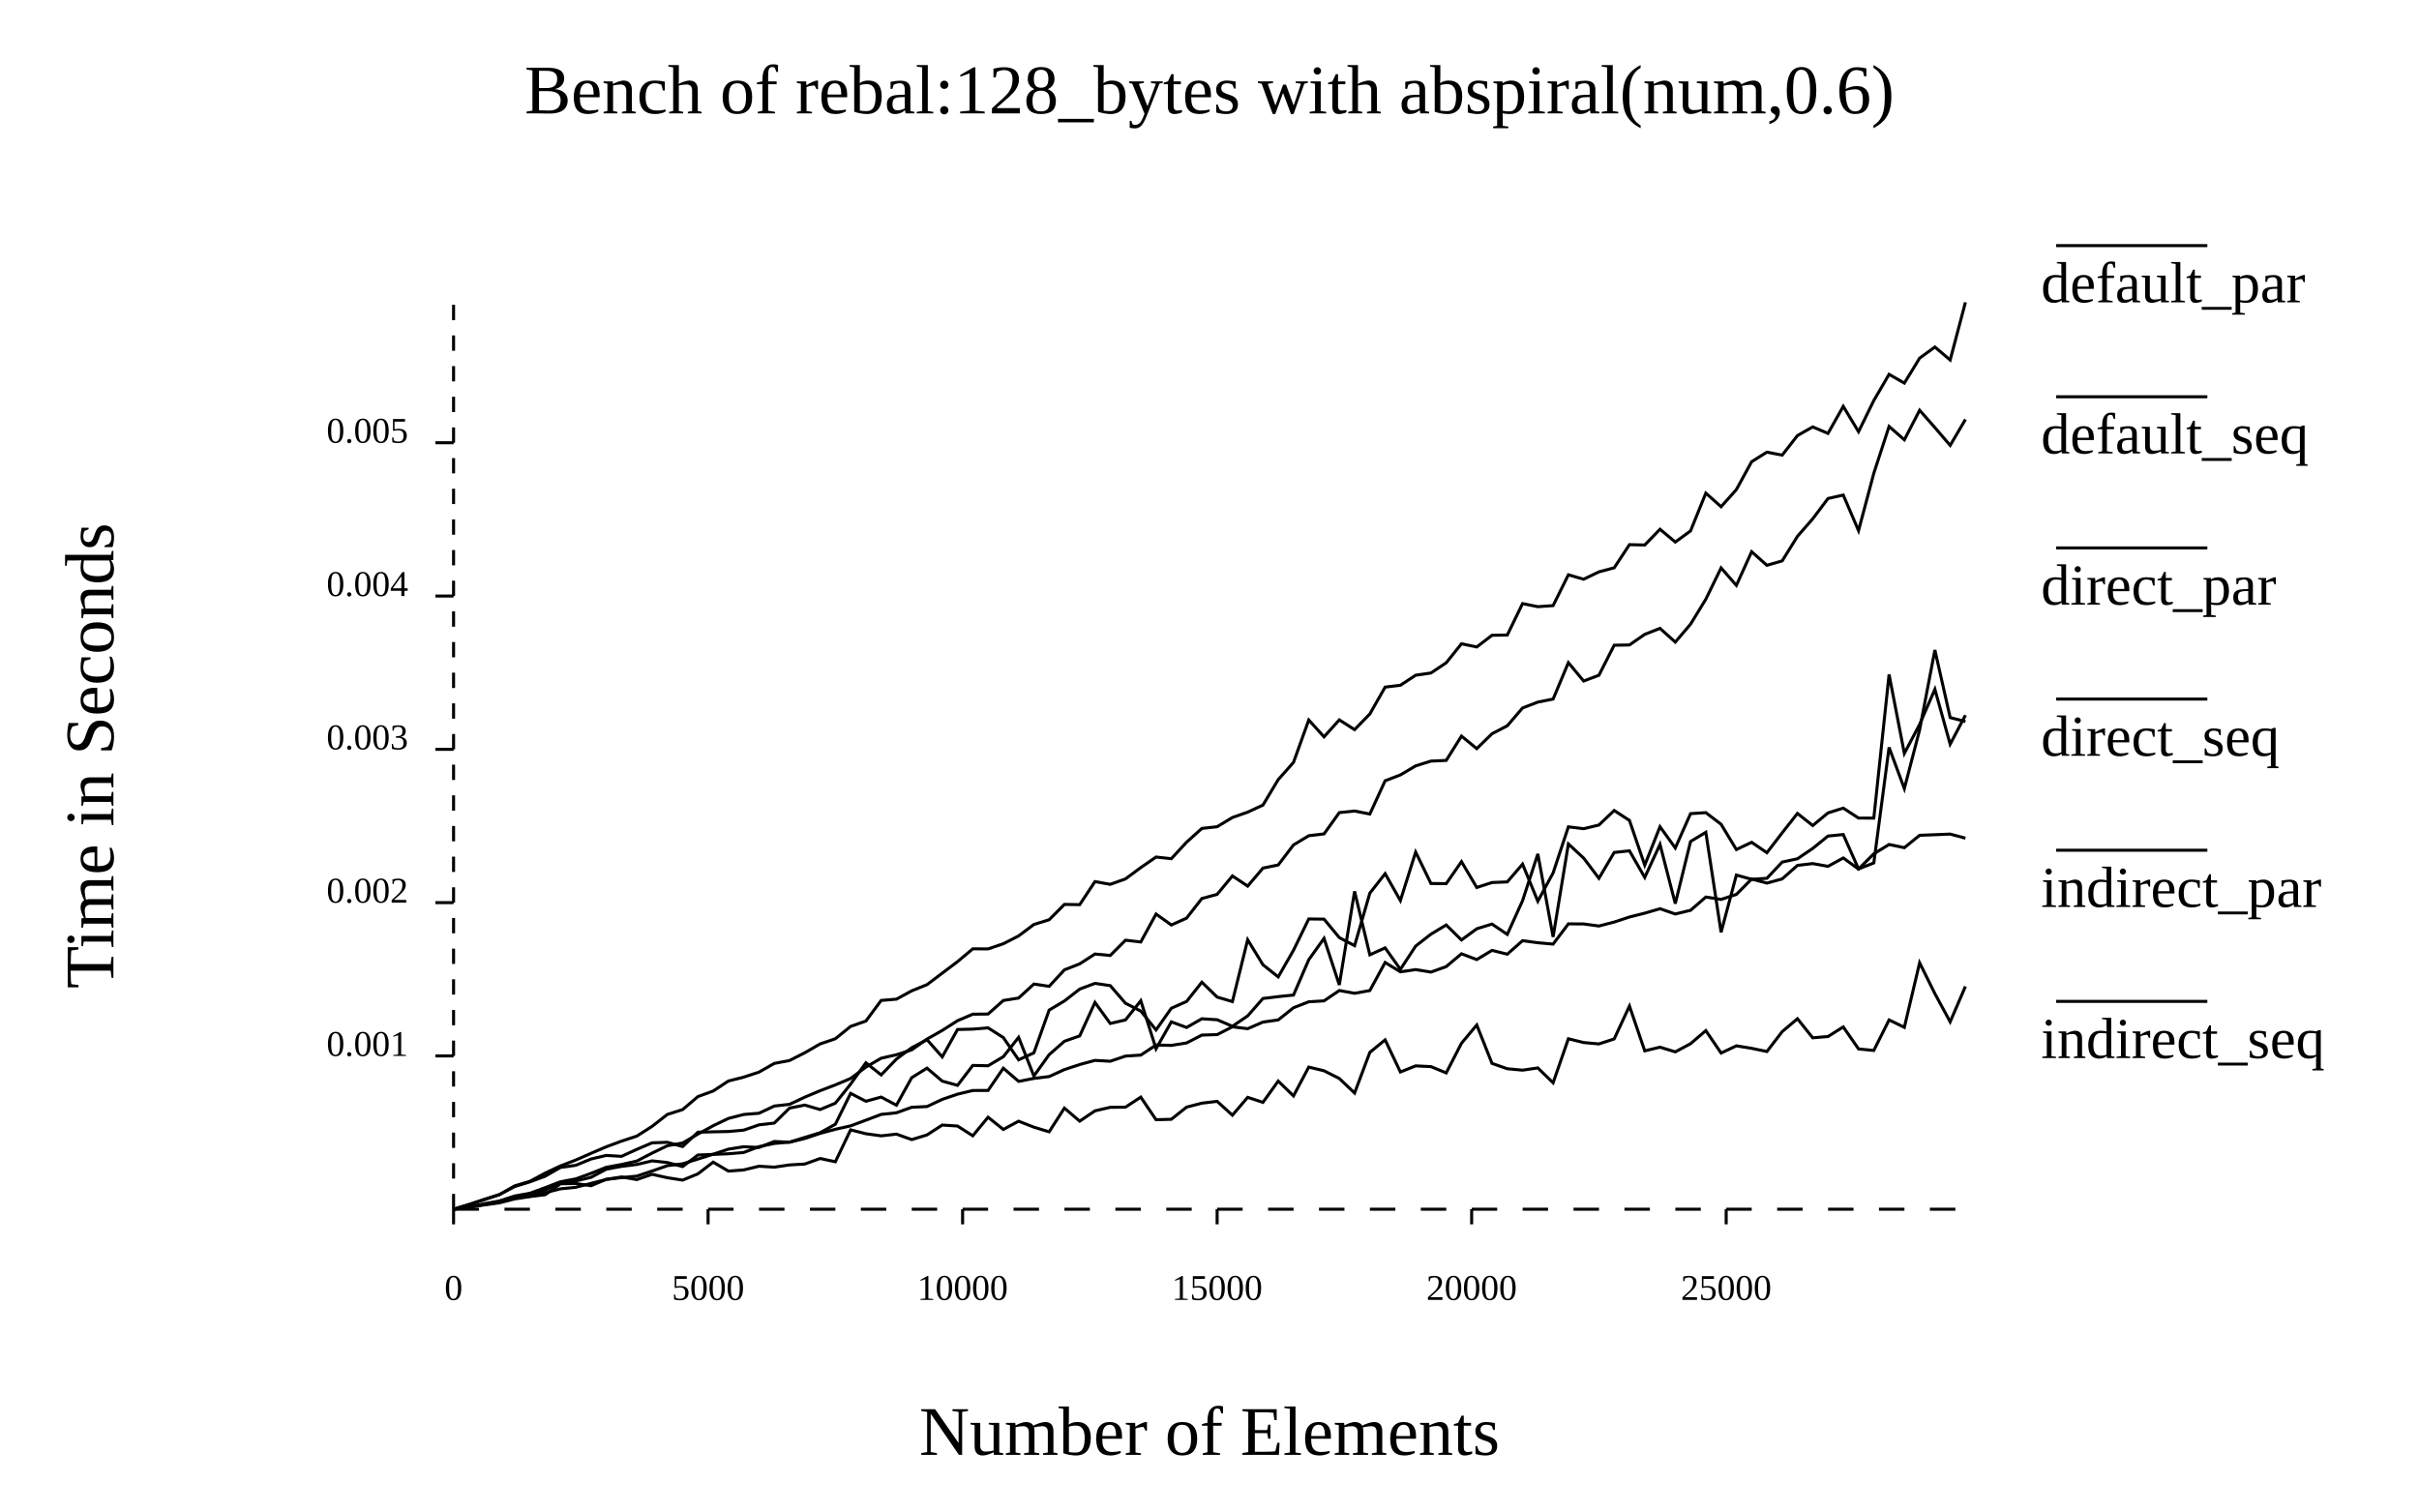
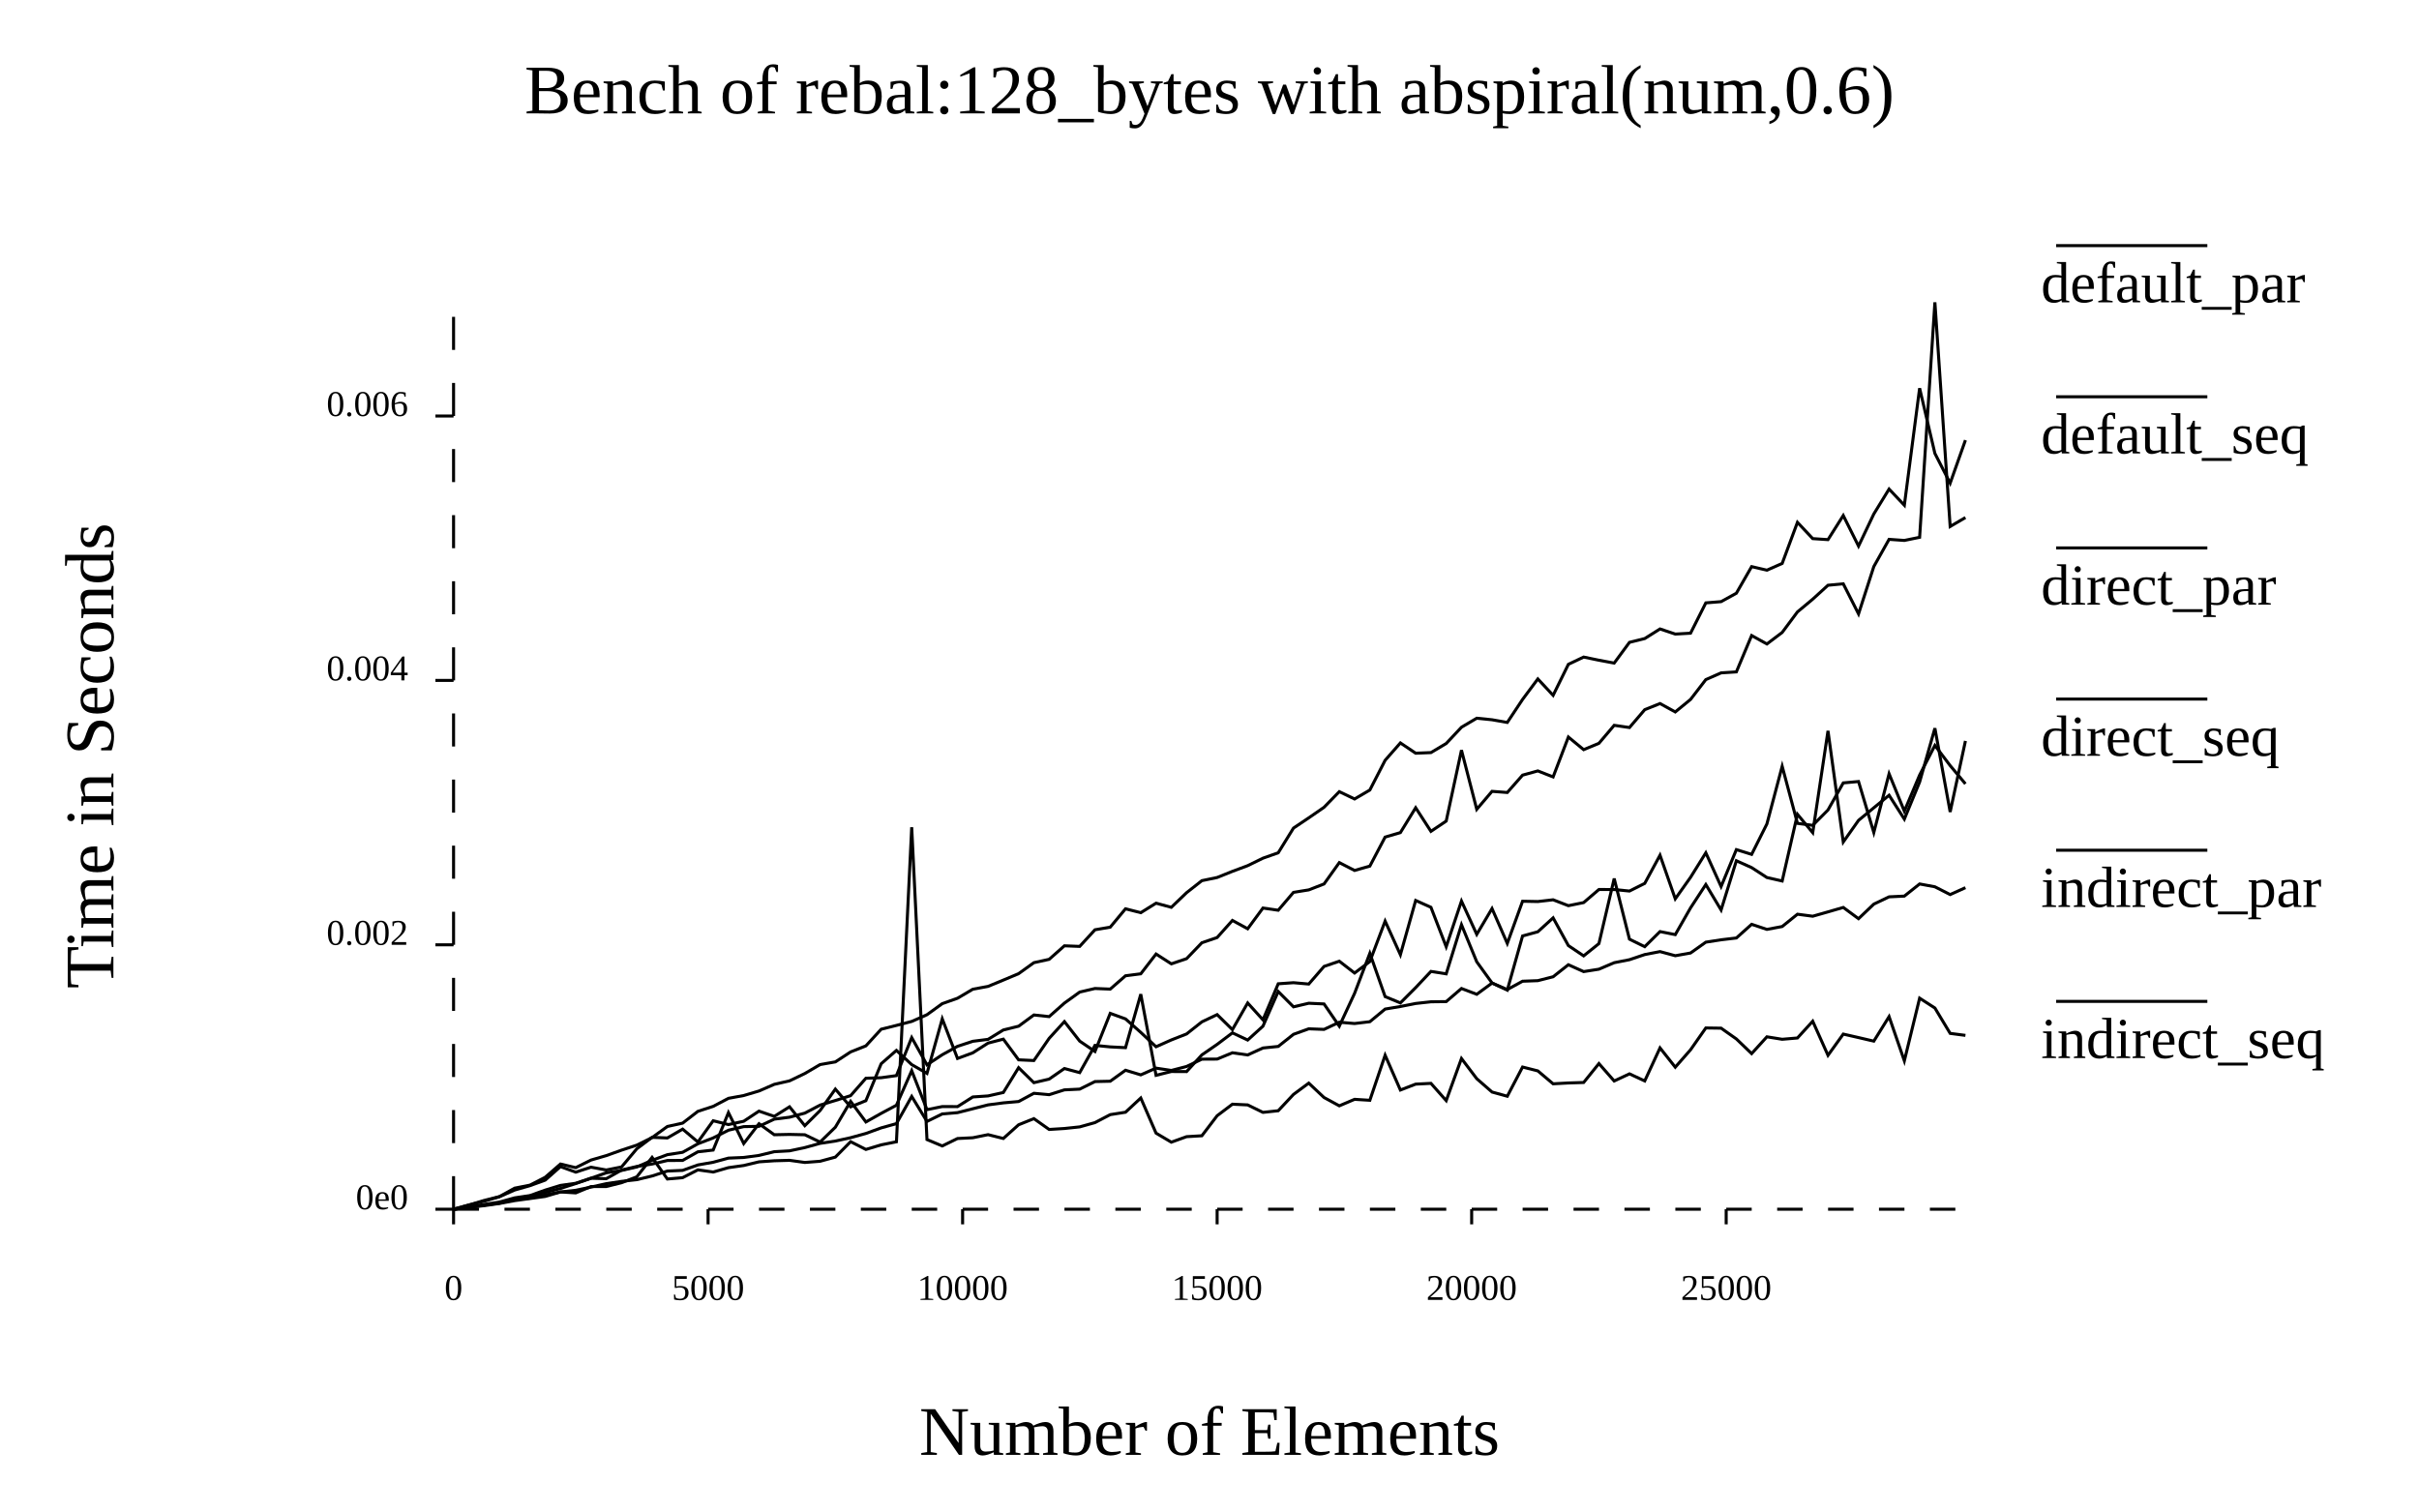
<svg xmlns="http://www.w3.org/2000/svg" width="800" class="poloto_background poloto" height="500" viewBox="0 0 800 500">
  <text class="poloto_text" alignment-baseline="middle" text-anchor="start" font-size="large" x="675" y="100">default_par</text>
  <line class="poloto0stroke poloto0legend" stroke="black" x1="680" x2="730" y1="81.25" y2="81.25" />
-   <path class="poloto0stroke" fill="none" stroke="black" d=" M 650 326.292 L 644.949 338.012 L 639.899 328.698 L 634.848 318.486 L 629.798 339.835 L 624.747 337.394 L 619.697 347.488 L 614.646 346.977 L 609.596 339.704 L 604.545 342.874 L 599.495 343.304 L 594.444 336.985 L 589.394 341.268 L 584.343 347.836 L 579.293 346.781 L 574.242 345.955 L 569.192 348.343 L 564.141 340.919 L 559.091 345.252 L 554.04 347.947 L 548.99 346.403 L 543.939 347.619 L 538.889 332.789 L 533.838 343.671 L 528.788 345.328 L 523.737 344.866 L 518.687 343.62 L 513.636 358.178 L 508.586 353.265 L 503.535 354.002 L 498.485 353.534 L 493.434 351.765 L 488.384 339.065 L 483.333 345.106 L 478.283 354.912 L 473.232 352.83 L 468.182 352.586 L 463.131 354.603 L 458.081 343.985 L 453.03 348.123 L 447.98 361.561 L 442.929 356.753 L 437.879 354.202 L 432.828 352.981 L 427.778 362.524 L 422.727 357.616 L 417.677 364.652 L 412.626 362.994 L 407.576 368.899 L 402.525 364.32 L 397.475 364.922 L 392.424 366.229 L 387.374 370.252 L 382.323 370.395 L 377.273 362.922 L 372.222 366.237 L 367.172 366.293 L 362.121 367.462 L 357.071 370.873 L 352.02 366.548 L 346.97 374.391 L 341.919 372.859 L 336.869 370.883 L 331.818 373.615 L 326.768 369.57 L 321.717 375.71 L 316.667 372.485 L 311.616 372.163 L 306.566 375.429 L 301.515 376.969 L 296.465 375.162 L 291.414 375.735 L 286.364 375.035 L 281.313 373.75 L 276.263 384.303 L 271.212 383.224 L 266.162 385.058 L 261.111 385.351 L 256.061 386.086 L 251.01 385.784 L 245.96 386.999 L 240.909 387.393 L 235.859 384.428 L 230.808 388.304 L 225.758 390.376 L 220.707 389.582 L 215.657 388.456 L 210.606 390.193 L 205.556 389.33 L 200.505 390.107 L 195.455 392.232 L 190.404 391.496 L 185.354 391.594 L 180.303 395.202 L 175.253 395.827 L 170.202 396.594 L 165.152 397.89 L 160.101 398.592 L 155.051 399.259 L 150 400" />
+   <path class="poloto0stroke" fill="none" stroke="black" d=" M 650 342.498 L 644.949 341.836 L 639.899 333.446 L 634.848 330.186 L 629.798 350.913 L 624.747 336.291 L 619.697 344.407 L 614.646 343.224 L 609.596 342.07 L 604.545 349.092 L 599.495 337.814 L 594.444 343.359 L 589.394 343.788 L 584.343 342.971 L 579.293 348.527 L 574.242 343.672 L 569.192 340.113 L 564.141 340.041 L 559.091 347.26 L 554.04 353.021 L 548.99 346.639 L 543.939 357.566 L 538.889 355.222 L 533.838 357.588 L 528.788 351.823 L 523.737 358.08 L 518.687 358.239 L 513.636 358.514 L 508.586 354.247 L 503.535 352.968 L 498.485 362.63 L 493.434 361.234 L 488.384 356.823 L 483.333 350.149 L 478.283 364.073 L 473.232 358.367 L 468.182 358.624 L 463.131 360.574 L 458.081 349.056 L 453.03 363.967 L 447.98 363.651 L 442.929 365.799 L 437.879 363.049 L 432.828 358.292 L 427.778 362.027 L 422.727 367.424 L 417.677 367.966 L 412.626 365.496 L 407.576 365.264 L 402.525 369.076 L 397.475 375.703 L 392.424 376.001 L 387.374 377.825 L 382.323 374.836 L 377.273 363.217 L 372.222 367.917 L 367.172 368.714 L 362.121 371.351 L 357.071 372.765 L 352.02 373.301 L 346.97 373.617 L 341.919 370.038 L 336.869 372.067 L 331.818 376.604 L 326.768 375.338 L 321.717 376.359 L 316.667 376.614 L 311.616 379.075 L 306.566 376.959 L 301.515 273.637 L 296.465 377.692 L 291.414 378.712 L 286.364 380.229 L 281.313 377.659 L 276.263 382.766 L 271.212 384.14 L 266.162 384.532 L 261.111 383.831 L 256.061 383.975 L 251.01 384.332 L 245.96 385.543 L 240.909 386.254 L 235.859 387.702 L 230.808 386.982 L 225.758 389.565 L 220.707 390.005 L 215.657 382.852 L 210.606 389.28 L 205.556 391.235 L 200.505 392.493 L 195.455 392.51 L 190.404 394.6 L 185.354 394.287 L 180.303 395.778 L 175.253 396.474 L 170.202 397.162 L 165.152 398.108 L 160.101 398.832 L 155.051 399.391 L 150 399.995" />
  <text class="poloto_text" alignment-baseline="middle" text-anchor="start" font-size="large" x="675" y="150">default_seq</text>
  <line class="poloto1stroke poloto1legend" stroke="black" x1="680" x2="730" y1="131.25" y2="131.25" />
-   <path class="poloto1stroke" fill="none" stroke="black" d=" M 650 277.264 L 644.949 275.909 L 639.899 276.12 L 634.848 276.312 L 629.798 280.405 L 624.747 279.356 L 619.697 282.428 L 614.646 287.48 L 609.596 283.81 L 604.545 286.577 L 599.495 285.667 L 594.444 286.266 L 589.394 290.739 L 584.343 292.125 L 579.293 290.779 L 574.242 295.863 L 569.192 297.525 L 564.141 296.741 L 559.091 301.12 L 554.04 302.347 L 548.99 300.599 L 543.939 302.07 L 538.889 303.343 L 533.838 305.011 L 528.788 306.32 L 523.737 305.638 L 518.687 305.611 L 513.636 312.303 L 508.586 311.853 L 503.535 311.175 L 498.485 315.636 L 493.434 314.377 L 488.384 317.421 L 483.333 315.505 L 478.283 319.744 L 473.232 321.557 L 468.182 320.74 L 463.131 321.47 L 458.081 318.379 L 453.03 327.667 L 447.98 328.574 L 442.929 327.656 L 437.879 331.077 L 432.828 331.382 L 427.778 333.351 L 422.727 337.379 L 417.677 338.096 L 412.626 340.285 L 407.576 339.657 L 402.525 342.243 L 397.475 342.394 L 392.424 344.994 L 387.374 345.812 L 382.323 345.682 L 377.273 349.02 L 372.222 349.348 L 367.172 351.05 L 362.121 350.774 L 357.071 352.141 L 352.02 353.807 L 346.97 356.115 L 341.919 356.731 L 336.869 357.712 L 331.818 353.353 L 326.768 360.713 L 321.717 360.729 L 316.667 361.945 L 311.616 363.659 L 306.566 366.04 L 301.515 366.28 L 296.465 368.101 L 291.414 368.639 L 286.364 370.545 L 281.313 372.427 L 276.263 373.561 L 271.212 374.92 L 266.162 376.611 L 261.111 377.842 L 256.061 377.592 L 251.01 379.574 L 245.96 379.333 L 240.909 380.128 L 235.859 381.804 L 230.808 383.411 L 225.758 384.974 L 220.707 385.593 L 215.657 387.369 L 210.606 389.049 L 205.556 389.543 L 200.505 390.161 L 195.455 391.453 L 190.404 392.749 L 185.354 393.255 L 180.303 394.525 L 175.253 395.723 L 170.202 396.101 L 165.152 397.731 L 160.101 398.421 L 155.051 399.295 L 150 400" />
+   <path class="poloto1stroke" fill="none" stroke="black" d=" M 650 293.638 L 644.949 295.919 L 639.899 293.346 L 634.848 292.405 L 629.798 296.426 L 624.747 296.669 L 619.697 299.075 L 614.646 303.898 L 609.596 300.175 L 604.545 301.642 L 599.495 303.08 L 594.444 302.416 L 589.394 306.489 L 584.343 307.437 L 579.293 305.758 L 574.242 310.277 L 569.192 310.877 L 564.141 311.66 L 559.091 315.248 L 554.04 316.148 L 548.99 314.783 L 543.939 315.762 L 538.889 317.462 L 533.838 318.455 L 528.788 320.605 L 523.737 321.397 L 518.687 319.127 L 513.636 323.106 L 508.586 324.395 L 503.535 324.582 L 498.485 327.345 L 493.434 325.197 L 488.384 328.905 L 483.333 326.985 L 478.283 331.324 L 473.232 331.385 L 468.182 331.943 L 463.131 332.941 L 458.081 333.793 L 453.03 337.972 L 447.98 338.575 L 442.929 338.142 L 437.879 340.514 L 432.828 340.324 L 427.778 342.146 L 422.727 346.155 L 417.677 346.67 L 412.626 348.969 L 407.576 348.252 L 402.525 350.333 L 397.475 350.362 L 392.424 352.782 L 387.374 354.094 L 382.323 353.333 L 377.273 355.559 L 372.222 354.029 L 367.172 357.662 L 362.121 357.774 L 357.071 360.277 L 352.02 360.52 L 346.97 362.116 L 341.919 361.655 L 336.869 364.377 L 331.818 364.824 L 326.768 365.487 L 321.717 366.772 L 316.667 368.055 L 311.616 368.484 L 306.566 370.963 L 301.515 362.694 L 296.465 371.687 L 291.414 373.101 L 286.364 374.945 L 281.313 376.343 L 276.263 377.454 L 271.212 378.216 L 266.162 379.616 L 261.111 380.691 L 256.061 380.976 L 251.01 382.206 L 245.96 382.882 L 240.909 383.098 L 235.859 384.467 L 230.808 385.355 L 225.758 387.153 L 220.707 387.377 L 215.657 389.009 L 210.606 390.222 L 205.556 390.791 L 200.505 391.548 L 195.455 392.672 L 190.404 393.74 L 185.354 394.282 L 180.303 395.253 L 175.253 396.329 L 170.202 396.786 L 165.152 398.024 L 160.101 398.655 L 155.051 399.416 L 150 399.997" />
  <text class="poloto_text" alignment-baseline="middle" text-anchor="start" font-size="large" x="675" y="200">direct_par</text>
  <line class="poloto2stroke poloto2legend" stroke="black" x1="680" x2="730" y1="181.25" y2="181.25" />
-   <path class="poloto2stroke" fill="none" stroke="black" d=" M 650 236.581 L 644.949 246.179 L 639.899 228.027 L 634.848 239.621 L 629.798 249.234 L 624.747 223.124 L 619.697 270.617 L 614.646 270.613 L 609.596 267.316 L 604.545 268.913 L 599.495 273.088 L 594.444 269.073 L 589.394 275.494 L 584.343 282.066 L 579.293 278.632 L 574.242 281.022 L 569.192 272.664 L 564.141 268.815 L 559.091 269.15 L 554.04 280.498 L 548.99 273.469 L 543.939 286.19 L 538.889 271.397 L 533.838 268.106 L 528.788 272.908 L 523.737 274.131 L 518.687 273.514 L 513.636 288.752 L 508.586 298.12 L 503.535 285.847 L 498.485 291.728 L 493.434 291.936 L 488.384 293.57 L 483.333 285.023 L 478.283 292.31 L 473.232 292.251 L 468.182 281.861 L 463.131 297.891 L 458.081 289 L 453.03 295.447 L 447.98 312.82 L 442.929 310.159 L 437.879 304.043 L 432.828 303.985 L 427.778 314.333 L 422.727 323.155 L 417.677 319.139 L 412.626 310.86 L 407.576 331.314 L 402.525 329.829 L 397.475 324.904 L 392.424 331.279 L 387.374 333.516 L 382.323 340.692 L 377.273 334.457 L 372.222 331.879 L 367.172 326.039 L 362.121 325.293 L 357.071 327.19 L 352.02 331.119 L 346.97 334.128 L 341.919 348.277 L 336.869 350.58 L 331.818 343.223 L 326.768 340.007 L 321.717 340.426 L 316.667 340.549 L 311.616 349.615 L 306.566 343.912 L 301.515 346.584 L 296.465 350.335 L 291.414 355.573 L 286.364 351.559 L 281.313 358.617 L 276.263 364.927 L 271.212 367.032 L 266.162 365.554 L 261.111 366.554 L 256.061 371.504 L 251.01 372.099 L 245.96 373.839 L 240.909 374.294 L 235.859 374.401 L 230.808 374.525 L 225.758 379.272 L 220.707 377.867 L 215.657 378.041 L 210.606 380.204 L 205.556 382.508 L 200.505 382.209 L 195.455 383.394 L 190.404 385.477 L 185.354 386.173 L 180.303 389.076 L 175.253 390.944 L 170.202 392.511 L 165.152 395.168 L 160.101 396.88 L 155.051 398.463 L 150 399.998" />
+   <path class="poloto2stroke" fill="none" stroke="black" d=" M 650 259.3 L 644.949 253.258 L 639.899 246.582 L 634.848 256.388 L 629.798 268.328 L 624.747 255.959 L 619.697 275.389 L 614.646 258.521 L 609.596 258.979 L 604.545 267.932 L 599.495 273.017 L 594.444 272.36 L 589.394 253.469 L 584.343 272.551 L 579.293 282.618 L 574.242 281.05 L 569.192 293.263 L 564.141 282.099 L 559.091 290.208 L 554.04 297.328 L 548.99 282.894 L 543.939 292.221 L 538.889 294.754 L 533.838 294.256 L 528.788 294.244 L 523.737 298.569 L 518.687 299.592 L 513.636 297.644 L 508.586 298.222 L 503.535 298.125 L 498.485 312.073 L 493.434 300.544 L 488.384 309.085 L 483.333 298.066 L 478.283 313.185 L 473.232 300.126 L 468.182 297.865 L 463.131 315.818 L 458.081 304.696 L 453.03 318.073 L 447.98 321.869 L 442.929 317.959 L 437.879 319.691 L 432.828 325.516 L 427.778 325.07 L 422.727 325.43 L 417.677 337.355 L 412.626 331.775 L 407.576 340.6 L 402.525 335.628 L 397.475 338.024 L 392.424 342.023 L 387.374 344.009 L 382.323 346.258 L 377.273 341.509 L 372.222 337.047 L 367.172 335.209 L 362.121 347.822 L 357.071 344.393 L 352.02 337.937 L 346.97 343.479 L 341.919 350.818 L 336.869 350.584 L 331.818 343.744 L 326.768 345.05 L 321.717 348.272 L 316.667 350.13 L 311.616 337.028 L 306.566 355.078 L 301.515 352.165 L 296.465 347.462 L 291.414 351.885 L 286.364 364.095 L 281.313 366.146 L 276.263 360.27 L 271.212 367.363 L 266.162 372.367 L 261.111 366.122 L 256.061 369.287 L 251.01 367.551 L 245.96 370.903 L 240.909 371.999 L 235.859 370.735 L 230.808 377.766 L 225.758 373.508 L 220.707 376.43 L 215.657 376.224 L 210.606 380.006 L 205.556 386.016 L 200.505 387.023 L 195.455 386.098 L 190.404 387.741 L 185.354 385.911 L 180.303 390.381 L 175.253 392.217 L 170.202 393.66 L 165.152 395.878 L 160.101 397.356 L 155.051 398.603 L 150 399.994" />
  <text class="poloto_text" alignment-baseline="middle" text-anchor="start" font-size="large" x="675" y="250">direct_seq</text>
  <line class="poloto3stroke poloto3legend" stroke="black" x1="680" x2="730" y1="231.25" y2="231.25" />
-   <path class="poloto3stroke" fill="none" stroke="black" d=" M 650 100 L 644.949 119.087 L 639.899 114.797 L 634.848 118.473 L 629.798 126.729 L 624.747 123.83 L 619.697 132.489 L 614.646 142.8 L 609.596 134.421 L 604.545 143.366 L 599.495 141.217 L 594.444 144.086 L 589.394 150.56 L 584.343 149.566 L 579.293 152.73 L 574.242 161.954 L 569.192 167.623 L 564.141 163.123 L 559.091 175.619 L 554.04 179.304 L 548.99 175.074 L 543.939 180.288 L 538.889 180.165 L 533.838 187.828 L 528.788 189.169 L 523.737 191.606 L 518.687 190.139 L 513.636 200.331 L 508.586 200.689 L 503.535 199.669 L 498.485 210.063 L 493.434 210.144 L 488.384 214.015 L 483.333 212.955 L 478.283 219.251 L 473.232 222.622 L 468.182 223.356 L 463.131 226.684 L 458.081 227.293 L 453.03 236.165 L 447.98 241.36 L 442.929 238.127 L 437.879 243.742 L 432.828 238.176 L 427.778 252.197 L 422.727 257.893 L 417.677 266.315 L 412.626 268.646 L 407.576 270.422 L 402.525 273.474 L 397.475 274.037 L 392.424 278.585 L 387.374 284.054 L 382.323 283.506 L 377.273 286.988 L 372.222 290.732 L 367.172 292.534 L 362.121 291.625 L 357.071 299.254 L 352.02 299.174 L 346.97 304.245 L 341.919 305.812 L 336.869 309.594 L 331.818 312.176 L 326.768 313.897 L 321.717 313.861 L 316.667 318.106 L 311.616 321.909 L 306.566 325.721 L 301.515 327.757 L 296.465 330.515 L 291.414 330.935 L 286.364 337.752 L 281.313 339.526 L 276.263 343.613 L 271.212 345.327 L 266.162 348.242 L 261.111 350.807 L 256.061 351.772 L 251.01 354.647 L 245.96 356.309 L 240.909 357.584 L 235.859 360.903 L 230.808 362.745 L 225.758 367.037 L 220.707 368.641 L 215.657 372.593 L 210.606 375.808 L 205.556 377.472 L 200.505 379.346 L 195.455 381.512 L 190.404 383.734 L 185.354 385.678 L 180.303 388.051 L 175.253 390.764 L 170.202 392.287 L 165.152 395.18 L 160.101 396.741 L 155.051 398.466 L 150 399.998" />
+   <path class="poloto3stroke" fill="none" stroke="black" d=" M 650 145.602 L 644.949 159.84 L 639.899 149.989 L 634.848 128.421 L 629.798 167.126 L 624.747 161.781 L 619.697 170.022 L 614.646 180.645 L 609.596 170.528 L 604.545 178.508 L 599.495 178.172 L 594.444 172.783 L 589.394 186.383 L 584.343 188.614 L 579.293 187.437 L 574.242 196.239 L 569.192 199.02 L 564.141 199.427 L 559.091 209.458 L 554.04 209.746 L 548.99 208.054 L 543.939 211.231 L 538.889 212.485 L 533.838 219.343 L 528.788 218.399 L 523.737 217.354 L 518.687 219.751 L 513.636 230.018 L 508.586 224.587 L 503.535 231.371 L 498.485 238.981 L 493.434 238.094 L 488.384 237.583 L 483.333 240.562 L 478.283 245.948 L 473.232 248.953 L 468.182 249.157 L 463.131 245.758 L 458.081 251.505 L 453.03 261.336 L 447.98 264.295 L 442.929 261.871 L 437.879 267.05 L 432.828 270.539 L 427.778 273.925 L 422.727 282.098 L 417.677 283.882 L 412.626 286.358 L 407.576 288.24 L 402.525 290.269 L 397.475 291.318 L 392.424 295.292 L 387.374 300.135 L 382.323 298.768 L 377.273 301.91 L 372.222 300.625 L 367.172 306.699 L 362.121 307.565 L 357.071 313.061 L 352.02 312.865 L 346.97 317.34 L 341.919 318.446 L 336.869 322.079 L 331.818 324.206 L 326.768 326.293 L 321.717 327.231 L 316.667 330.211 L 311.616 332 L 306.566 335.661 L 301.515 337.885 L 296.465 339.199 L 291.414 340.461 L 286.364 345.962 L 281.313 347.966 L 276.263 351.267 L 271.212 352.151 L 266.162 355.116 L 261.111 357.54 L 256.061 358.692 L 251.01 360.894 L 245.96 362.393 L 240.909 363.32 L 235.859 365.98 L 230.808 367.621 L 225.758 371.519 L 220.707 372.634 L 215.657 376.299 L 210.606 378.803 L 205.556 380.463 L 200.505 382.268 L 195.455 383.738 L 190.404 386.252 L 185.354 385.049 L 180.303 389.442 L 175.253 392.035 L 170.202 393.035 L 165.152 395.831 L 160.101 397.099 L 155.051 398.633 L 150 399.995" />
  <text class="poloto_text" alignment-baseline="middle" text-anchor="start" font-size="large" x="675" y="300">indirect_par</text>
  <line class="poloto4stroke poloto4legend" stroke="black" x1="680" x2="730" y1="281.25" y2="281.25" />
-   <path class="poloto4stroke" fill="none" stroke="black" d=" M 650 238.677 L 644.949 237.368 L 639.899 215.026 L 634.848 241.427 L 629.798 260.865 L 624.747 247.241 L 619.697 285.453 L 614.646 287.445 L 609.596 276.058 L 604.545 276.564 L 599.495 280.656 L 594.444 284.078 L 589.394 285.166 L 584.343 290.536 L 579.293 290.87 L 574.242 289.461 L 569.192 308.405 L 564.141 275.318 L 559.091 278.364 L 554.04 298.914 L 548.99 279.319 L 543.939 290.236 L 538.889 281.448 L 533.838 281.985 L 528.788 290.531 L 523.737 283.853 L 518.687 279.162 L 513.636 309.921 L 508.586 282.478 L 503.535 297.942 L 498.485 309.091 L 493.434 305.672 L 488.384 307.235 L 483.333 310.937 L 478.283 305.971 L 473.232 309.017 L 468.182 312.957 L 463.131 320.655 L 458.081 313.553 L 453.03 315.841 L 447.98 294.854 L 442.929 325.815 L 437.879 310.405 L 432.828 317.479 L 427.778 329.154 L 422.727 329.676 L 417.677 330.29 L 412.626 336.051 L 407.576 339.486 L 402.525 337.326 L 397.475 337 L 392.424 339.884 L 387.374 338.028 L 382.323 346.925 L 377.273 331.034 L 372.222 337.38 L 367.172 338.561 L 362.121 331.602 L 357.071 342.669 L 352.02 344.437 L 346.97 348.875 L 341.919 355.933 L 336.869 343.144 L 331.818 349.553 L 326.768 352.545 L 321.717 352.437 L 316.667 359.03 L 311.616 357.63 L 306.566 353.337 L 301.515 356.487 L 296.465 365.595 L 291.414 362.903 L 286.364 364.286 L 281.313 361.683 L 276.263 371.898 L 271.212 374.695 L 266.162 376.245 L 261.111 377.806 L 256.061 378.244 L 251.01 379.305 L 245.96 381.236 L 240.909 381.656 L 235.859 381.871 L 230.808 382.071 L 225.758 385.897 L 220.707 384.563 L 215.657 384.009 L 210.606 385.201 L 205.556 385.827 L 200.505 386.756 L 195.455 389.464 L 190.404 390.653 L 185.354 391.286 L 180.303 393.634 L 175.253 394.897 L 170.202 395.985 L 165.152 397.587 L 160.101 398.463 L 155.051 399.23 L 150 399.997" />
+   <path class="poloto4stroke" fill="none" stroke="black" d=" M 650 245.095 L 644.949 268.59 L 639.899 240.898 L 634.848 258.698 L 629.798 270.959 L 624.747 263.063 L 619.697 267.21 L 614.646 271.37 L 609.596 278.524 L 604.545 241.754 L 599.495 275.451 L 594.444 269.358 L 589.394 291.428 L 584.343 290.28 L 579.293 286.997 L 574.242 284.733 L 569.192 301.017 L 564.141 292.596 L 559.091 300.318 L 554.04 309.167 L 548.99 308.16 L 543.939 313.156 L 538.889 310.677 L 533.838 290.613 L 528.788 312.141 L 523.737 316.197 L 518.687 312.796 L 513.636 303.623 L 508.586 308.224 L 503.535 309.613 L 498.485 327.524 L 493.434 325.148 L 488.384 318.162 L 483.333 305.887 L 478.283 322.142 L 473.232 321.339 L 468.182 326.701 L 463.131 331.756 L 458.081 329.671 L 453.03 315.341 L 447.98 328.593 L 442.929 339.458 L 437.879 332.097 L 432.828 331.866 L 427.778 333.052 L 422.727 327.991 L 417.677 339.453 L 412.626 344.04 L 407.576 341.662 L 402.525 345.472 L 397.475 348.951 L 392.424 354.476 L 387.374 354.45 L 382.323 355.713 L 377.273 328.867 L 372.222 346.56 L 367.172 346.308 L 362.121 345.809 L 357.071 354.817 L 352.02 353.456 L 346.97 356.959 L 341.919 358.14 L 336.869 353.182 L 331.818 361.391 L 326.768 362.525 L 321.717 362.866 L 316.667 366.061 L 311.616 366.048 L 306.566 367.063 L 301.515 354.177 L 296.465 365.603 L 291.414 368.299 L 286.364 371.138 L 281.313 364.318 L 276.263 372.876 L 271.212 377.789 L 266.162 375.37 L 261.111 375.259 L 256.061 375.364 L 251.01 371.716 L 245.96 378.276 L 240.909 368.039 L 235.859 380.431 L 230.808 381.008 L 225.758 383.857 L 220.707 383.891 L 215.657 385.057 L 210.606 385.857 L 205.556 387.051 L 200.505 389.899 L 195.455 389.763 L 190.404 391.51 L 185.354 393.135 L 180.303 394.465 L 175.253 395.649 L 170.202 396.522 L 165.152 397.875 L 160.101 398.623 L 155.051 399.336 L 150 399.996" />
  <text class="poloto_text" alignment-baseline="middle" text-anchor="start" font-size="large" x="675" y="350">indirect_seq</text>
  <line class="poloto5stroke poloto5legend" stroke="black" x1="680" x2="730" y1="331.25" y2="331.25" />
-   <path class="poloto5stroke" fill="none" stroke="black" d=" M 650 138.751 L 644.949 147.334 L 639.899 141.439 L 634.848 135.706 L 629.798 145.486 L 624.747 141.059 L 619.697 156.555 L 614.646 175.525 L 609.596 163.76 L 604.545 164.903 L 599.495 171.619 L 594.444 177.41 L 589.394 185.545 L 584.343 186.994 L 579.293 182.505 L 574.242 193.641 L 569.192 187.855 L 564.141 198.216 L 559.091 206.472 L 554.04 212.398 L 548.99 207.865 L 543.939 209.838 L 538.889 213.349 L 533.838 213.434 L 528.788 223.374 L 523.737 225.284 L 518.687 219.2 L 513.636 231.247 L 508.586 232.247 L 503.535 234.192 L 498.485 240.081 L 493.434 242.711 L 488.384 247.641 L 483.333 243.498 L 478.283 251.542 L 473.232 251.766 L 468.182 253.345 L 463.131 256.343 L 458.081 258.274 L 453.03 269.28 L 447.98 268.28 L 442.929 268.808 L 437.879 275.853 L 432.828 276.449 L 427.778 279.499 L 422.727 286.122 L 417.677 287.166 L 412.626 293.121 L 407.576 289.754 L 402.525 295.849 L 397.475 297.222 L 392.424 303.711 L 387.374 305.977 L 382.323 302.356 L 377.273 311.602 L 372.222 311.015 L 367.172 316.068 L 362.121 315.584 L 357.071 318.836 L 352.02 320.822 L 346.97 326.277 L 341.919 325.518 L 336.869 330.141 L 331.818 330.953 L 326.768 335.437 L 321.717 335.485 L 316.667 337.64 L 311.616 340.86 L 306.566 343.728 L 301.515 347.286 L 296.465 348.901 L 291.414 350.053 L 286.364 352.989 L 281.313 356.745 L 276.263 358.869 L 271.212 360.805 L 266.162 362.926 L 261.111 365.313 L 256.061 365.871 L 251.01 368.254 L 245.96 368.663 L 240.909 369.96 L 235.859 372.385 L 230.808 375.145 L 225.758 378.091 L 220.707 379.004 L 215.657 381.431 L 210.606 384.063 L 205.556 385.203 L 200.505 386.127 L 195.455 388.141 L 190.404 389.968 L 185.354 390.918 L 180.303 392.863 L 175.253 394.723 L 170.202 395.635 L 165.152 397.263 L 160.101 398.183 L 155.051 399.233 L 150 399.999" />
+   <path class="poloto5stroke" fill="none" stroke="black" d=" M 650 171.201 L 644.949 174.156 L 639.899 100 L 634.848 177.74 L 629.798 178.774 L 624.747 178.413 L 619.697 187.418 L 614.646 203.08 L 609.596 193.119 L 604.545 193.599 L 599.495 198.203 L 594.444 202.416 L 589.394 209.206 L 584.343 213.022 L 579.293 210.231 L 574.242 222.257 L 569.192 222.582 L 564.141 224.81 L 559.091 231.366 L 554.04 235.507 L 548.99 232.727 L 543.939 234.76 L 538.889 240.665 L 533.838 239.93 L 528.788 245.885 L 523.737 247.984 L 518.687 243.808 L 513.636 257.006 L 508.586 255.015 L 503.535 256.413 L 498.485 262.15 L 493.434 261.771 L 488.384 267.716 L 483.333 248.148 L 478.283 271.603 L 473.232 275.005 L 468.182 267.194 L 463.131 275.417 L 458.081 276.9 L 453.03 286.5 L 447.98 287.942 L 442.929 285.345 L 437.879 292.408 L 432.828 294.371 L 427.778 295.182 L 422.727 301.102 L 417.677 300.378 L 412.626 307.232 L 407.576 304.473 L 402.525 310.129 L 397.475 311.858 L 392.424 317.117 L 387.374 318.832 L 382.323 315.586 L 377.273 322.127 L 372.222 322.781 L 367.172 327.189 L 362.121 326.987 L 357.071 328.172 L 352.02 331.813 L 346.97 336.29 L 341.919 335.749 L 336.869 339.461 L 331.818 340.708 L 326.768 343.81 L 321.717 344.454 L 316.667 346.114 L 311.616 348.898 L 306.566 352.236 L 301.515 343.229 L 296.465 355.806 L 291.414 356.501 L 286.364 356.675 L 281.313 362.432 L 276.263 364.036 L 271.212 365.56 L 266.162 368.213 L 261.111 369.567 L 256.061 370.206 L 251.01 372.585 L 245.96 372.677 L 240.909 373.867 L 235.859 376.42 L 230.808 378.355 L 225.758 381.171 L 220.707 381.96 L 215.657 383.823 L 210.606 386.019 L 205.556 387.177 L 200.505 387.954 L 195.455 389.74 L 190.404 391.419 L 185.354 392.127 L 180.303 393.681 L 175.253 395.49 L 170.202 396.241 L 165.152 397.632 L 160.101 398.41 L 155.051 399.339 L 150 399.994" />
  <text class="poloto_text" alignment-baseline="start" text-anchor="middle" font-size="x-large" x="400" y="37.5">Bench of rebal:128_bytes with abspiral(num,0.6)</text>
  <text class="poloto_text" alignment-baseline="start" text-anchor="middle" font-size="x-large" x="400" y="481.25">Number of Elements</text>
  <text class="poloto_text" alignment-baseline="start" text-anchor="middle" font-size="x-large" transform="rotate(-90,37.5,250)" x="37.5" y="250">Time in Seconds</text>
  <line class="poloto_axis_lines" stroke="black" x1="150" x2="150" y1="400" y2="405" />
  <text class="poloto_text" alignment-baseline="start" text-anchor="middle" x="150" y="430"> 0</text>
  <line class="poloto_axis_lines" stroke="black" x1="234.175" x2="234.175" y1="400" y2="405" />
  <text class="poloto_text" alignment-baseline="start" text-anchor="middle" x="234.175" y="430"> 5000</text>
  <line class="poloto_axis_lines" stroke="black" x1="318.35" x2="318.35" y1="400" y2="405" />
  <text class="poloto_text" alignment-baseline="start" text-anchor="middle" x="318.35" y="430"> 10000</text>
  <line class="poloto_axis_lines" stroke="black" x1="402.525" x2="402.525" y1="400" y2="405" />
  <text class="poloto_text" alignment-baseline="start" text-anchor="middle" x="402.525" y="430"> 15000</text>
  <line class="poloto_axis_lines" stroke="black" x1="486.7" x2="486.7" y1="400" y2="405" />
  <text class="poloto_text" alignment-baseline="start" text-anchor="middle" x="486.7" y="430"> 20000</text>
  <line class="poloto_axis_lines" stroke="black" x1="570.875" x2="570.875" y1="400" y2="405" />
  <text class="poloto_text" alignment-baseline="start" text-anchor="middle" x="570.875" y="430"> 25000</text>
-   <line class="poloto_axis_lines" stroke="black" x1="150" x2="144" y1="349.294" y2="349.294" />
-   <text class="poloto_text" alignment-baseline="middle" text-anchor="end" x="135" y="349.294"> 0.001</text>
-   <line class="poloto_axis_lines" stroke="black" x1="150" x2="144" y1="298.585" y2="298.585" />
-   <text class="poloto_text" alignment-baseline="middle" text-anchor="end" x="135" y="298.585"> 0.002</text>
-   <line class="poloto_axis_lines" stroke="black" x1="150" x2="144" y1="247.876" y2="247.876" />
-   <text class="poloto_text" alignment-baseline="middle" text-anchor="end" x="135" y="247.876"> 0.003</text>
-   <line class="poloto_axis_lines" stroke="black" x1="150" x2="144" y1="197.167" y2="197.167" />
-   <text class="poloto_text" alignment-baseline="middle" text-anchor="end" x="135" y="197.167"> 0.004</text>
-   <line class="poloto_axis_lines" stroke="black" x1="150" x2="144" y1="146.457" y2="146.457" />
-   <text class="poloto_text" alignment-baseline="middle" text-anchor="end" x="135" y="146.457"> 0.005</text>
+   <line class="poloto_axis_lines" stroke="black" x1="150" x2="144" y1="400" y2="400" />
+   <text class="poloto_text" alignment-baseline="middle" text-anchor="end" x="135" y="400"> 0e0</text>
+   <line class="poloto_axis_lines" stroke="black" x1="150" x2="144" y1="312.537" y2="312.537" />
+   <text class="poloto_text" alignment-baseline="middle" text-anchor="end" x="135" y="312.537"> 0.002</text>
+   <line class="poloto_axis_lines" stroke="black" x1="150" x2="144" y1="225.074" y2="225.074" />
+   <text class="poloto_text" alignment-baseline="middle" text-anchor="end" x="135" y="225.074"> 0.004</text>
+   <line class="poloto_axis_lines" stroke="black" x1="150" x2="144" y1="137.611" y2="137.611" />
+   <text class="poloto_text" alignment-baseline="middle" text-anchor="end" x="135" y="137.611"> 0.006</text>
  <path stroke="black" fill="none" class="poloto_axis_lines" style="stroke-dasharray:8.418;stroke-dashoffset:-0;" d=" M 150 400 L 650 400" />
-   <path stroke="black" fill="none" class="poloto_axis_lines" style="stroke-dasharray:5.071;stroke-dashoffset:-50.706;" d=" M 150 400 L 150 100" />
+   <path stroke="black" fill="none" class="poloto_axis_lines" style="stroke-dasharray:10.933;stroke-dashoffset:-0;" d=" M 150 400 L 150 100" />
</svg>
